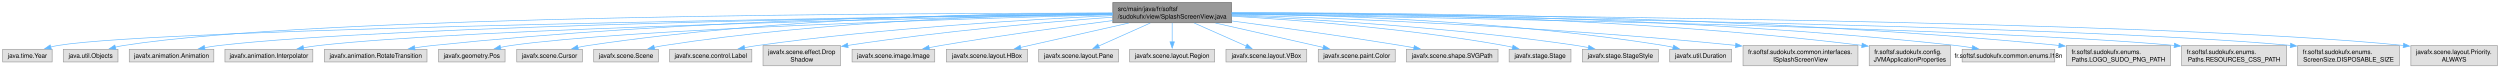
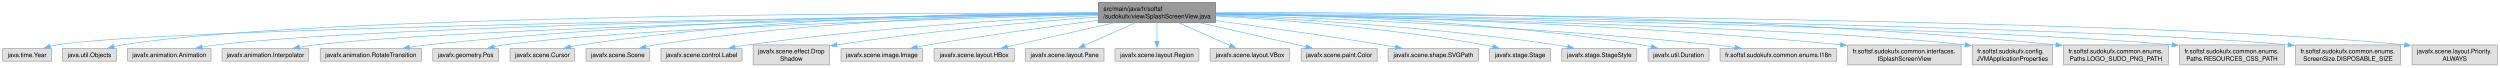
- <svg xmlns="http://www.w3.org/2000/svg" xmlns:xlink="http://www.w3.org/1999/xlink" width="3955pt" height="108pt" viewBox="0.00 0.00 3954.50 108.00">
+ <svg xmlns="http://www.w3.org/2000/svg" xmlns:xlink="http://www.w3.org/1999/xlink" width="4007pt" height="108pt" viewBox="0.00 0.00 4006.50 108.00">
  <g id="graph0" class="graph" transform="scale(1 1) rotate(0) translate(4 104)">
    <g id="Node000001" class="node">
      <g id="a_Node000001">
        <a xlink:title=" ">
          <polygon fill="#999999" stroke="#666666" points="1944,-100 1756.25,-100 1756.25,-68 1944,-68 1944,-100" />
          <text text-anchor="start" x="1764.25" y="-86.5" font-family="Helvetica,sans-Serif" font-size="10.00">src/main/java/fr/softsf</text>
          <text text-anchor="middle" x="1850.12" y="-74.5" font-family="Helvetica,sans-Serif" font-size="10.00">/sudokufx/view/SplashScreenView.java</text>
        </a>
      </g>
    </g>
    <g id="Node000002" class="node">
      <g id="a_Node000002">
        <a xlink:title=" ">
          <polygon fill="#e0e0e0" stroke="#999999" points="78.25,-26 0,-26 0,-6 78.25,-6 78.25,-26" />
          <text text-anchor="middle" x="39.12" y="-12.5" font-family="Helvetica,sans-Serif" font-size="10.00">java.time.Year</text>
        </a>
      </g>
    </g>
    <g id="edge1_Node000001_Node000002" class="edge">
      <g id="a_edge1_Node000001_Node000002">
        <a xlink:title=" ">
          <path fill="none" stroke="#63b8ff" d="M1756,-81.78C1414.44,-77.16 251.72,-59.56 87.12,-32 83.47,-31.39 79.7,-30.56 75.96,-29.62" />
          <polygon fill="#63b8ff" stroke="#63b8ff" points="77,-26.28 66.42,-26.91 75.09,-33.01 77,-26.28" />
        </a>
      </g>
    </g>
    <g id="Node000003" class="node">
      <g id="a_Node000003">
        <a xlink:title=" ">
          <polygon fill="#e0e0e0" stroke="#999999" points="182.38,-26 95.88,-26 95.88,-6 182.38,-6 182.38,-26" />
          <text text-anchor="middle" x="139.12" y="-12.5" font-family="Helvetica,sans-Serif" font-size="10.00">java.util.Objects</text>
        </a>
      </g>
    </g>
    <g id="edge2_Node000001_Node000003" class="edge">
      <g id="a_edge2_Node000001_Node000003">
        <a xlink:title=" ">
          <path fill="none" stroke="#63b8ff" d="M1755.94,-83.19C1451.48,-83.34 495.9,-79.87 191.12,-32 186.81,-31.32 182.35,-30.4 177.93,-29.33" />
          <polygon fill="#63b8ff" stroke="#63b8ff" points="179.2,-26.05 168.64,-26.87 177.4,-32.81 179.2,-26.05" />
        </a>
      </g>
    </g>
    <g id="Node000004" class="node">
      <g id="a_Node000004">
        <a xlink:title=" ">
          <polygon fill="#e0e0e0" stroke="#999999" points="334,-26 200.25,-26 200.25,-6 334,-6 334,-26" />
          <text text-anchor="middle" x="267.12" y="-12.5" font-family="Helvetica,sans-Serif" font-size="10.00">javafx.animation.Animation</text>
        </a>
      </g>
    </g>
    <g id="edge3_Node000001_Node000004" class="edge">
      <g id="a_edge3_Node000001_Node000004">
        <a xlink:title=" ">
          <path fill="none" stroke="#63b8ff" d="M1755.99,-81.83C1470.61,-77.98 617.86,-64.02 342.12,-32 334.77,-31.15 327.06,-29.95 319.49,-28.61" />
          <polygon fill="#63b8ff" stroke="#63b8ff" points="320.16,-25.17 309.68,-26.75 318.86,-32.05 320.16,-25.17" />
        </a>
      </g>
    </g>
    <g id="Node000005" class="node">
      <g id="a_Node000005">
        <a xlink:title=" ">
          <polygon fill="#e0e0e0" stroke="#999999" points="490.62,-26 351.62,-26 351.62,-6 490.62,-6 490.62,-26" />
          <text text-anchor="middle" x="421.12" y="-12.5" font-family="Helvetica,sans-Serif" font-size="10.00">javafx.animation.Interpolator</text>
        </a>
      </g>
    </g>
    <g id="edge4_Node000001_Node000005" class="edge">
      <g id="a_edge4_Node000001_Node000005">
        <a xlink:title=" ">
          <path fill="none" stroke="#63b8ff" d="M1755.9,-81.28C1491.14,-76.15 743.96,-59.6 500.12,-32 492.11,-31.09 483.7,-29.83 475.47,-28.42" />
          <polygon fill="#63b8ff" stroke="#63b8ff" points="476.36,-25.03 465.9,-26.7 475.12,-31.92 476.36,-25.03" />
        </a>
      </g>
    </g>
    <g id="Node000006" class="node">
      <g id="a_Node000006">
        <a xlink:title=" ">
          <polygon fill="#e0e0e0" stroke="#999999" points="671.25,-26 509,-26 509,-6 671.25,-6 671.25,-26" />
          <text text-anchor="middle" x="590.12" y="-12.5" font-family="Helvetica,sans-Serif" font-size="10.00">javafx.animation.RotateTransition</text>
        </a>
      </g>
    </g>
    <g id="edge5_Node000001_Node000006" class="edge">
      <g id="a_edge5_Node000001_Node000006">
        <a xlink:title=" ">
          <path fill="none" stroke="#63b8ff" d="M1755.81,-82.77C1556.59,-81.43 1078.48,-73.72 680.12,-32 670.84,-31.03 661.06,-29.71 651.5,-28.25" />
          <polygon fill="#63b8ff" stroke="#63b8ff" points="652.35,-24.84 641.93,-26.73 651.26,-31.76 652.35,-24.84" />
        </a>
      </g>
    </g>
    <g id="Node000007" class="node">
      <g id="a_Node000007">
        <a xlink:title=" ">
          <polygon fill="#e0e0e0" stroke="#999999" points="794.75,-26 689.5,-26 689.5,-6 794.75,-6 794.75,-26" />
          <text text-anchor="middle" x="742.12" y="-12.5" font-family="Helvetica,sans-Serif" font-size="10.00">javafx.geometry.Pos</text>
        </a>
      </g>
    </g>
    <g id="edge6_Node000001_Node000007" class="edge">
      <g id="a_edge6_Node000001_Node000007">
        <a xlink:title=" ">
          <path fill="none" stroke="#63b8ff" d="M1756.04,-80.69C1534.77,-74.88 986.33,-58.24 804.12,-32 798.72,-31.22 793.1,-30.19 787.55,-29.02" />
          <polygon fill="#63b8ff" stroke="#63b8ff" points="788.34,-25.61 777.81,-26.83 786.8,-32.44 788.34,-25.61" />
        </a>
      </g>
    </g>
    <g id="Node000008" class="node">
      <g id="a_Node000008">
        <a xlink:title=" ">
          <polygon fill="#e0e0e0" stroke="#999999" points="917,-26 813.25,-26 813.25,-6 917,-6 917,-26" />
          <text text-anchor="middle" x="865.12" y="-12.5" font-family="Helvetica,sans-Serif" font-size="10.00">javafx.scene.Cursor</text>
        </a>
      </g>
    </g>
    <g id="edge7_Node000001_Node000008" class="edge">
      <g id="a_edge7_Node000001_Node000008">
        <a xlink:title=" ">
          <path fill="none" stroke="#63b8ff" d="M1755.76,-83.56C1587.91,-83.27 1226.85,-76.87 926.12,-32 920.81,-31.21 915.28,-30.16 909.82,-28.99" />
          <polygon fill="#63b8ff" stroke="#63b8ff" points="910.79,-25.63 900.26,-26.8 909.22,-32.45 910.79,-25.63" />
        </a>
      </g>
    </g>
    <g id="Node000009" class="node">
      <g id="a_Node000009">
        <a xlink:title=" ">
          <polygon fill="#e0e0e0" stroke="#999999" points="1037.25,-26 935,-26 935,-6 1037.25,-6 1037.25,-26" />
          <text text-anchor="middle" x="986.12" y="-12.5" font-family="Helvetica,sans-Serif" font-size="10.00">javafx.scene.Scene</text>
        </a>
      </g>
    </g>
    <g id="edge8_Node000001_Node000009" class="edge">
      <g id="a_edge8_Node000001_Node000009">
        <a xlink:title=" ">
          <path fill="none" stroke="#63b8ff" d="M1755.76,-82.55C1604.93,-80.59 1300.6,-71.54 1046.12,-32 1041.1,-31.22 1035.87,-30.21 1030.7,-29.09" />
          <polygon fill="#63b8ff" stroke="#63b8ff" points="1031.55,-25.7 1021.02,-26.84 1029.96,-32.51 1031.55,-25.7" />
        </a>
      </g>
    </g>
    <g id="Node000010" class="node">
      <g id="a_Node000010">
        <a xlink:title=" ">
          <polygon fill="#e0e0e0" stroke="#999999" points="1185.12,-26 1055.12,-26 1055.12,-6 1185.12,-6 1185.12,-26" />
          <text text-anchor="middle" x="1120.12" y="-12.5" font-family="Helvetica,sans-Serif" font-size="10.00">javafx.scene.control.Label</text>
        </a>
      </g>
    </g>
    <g id="edge9_Node000001_Node000010" class="edge">
      <g id="a_edge9_Node000001_Node000010">
        <a xlink:title=" ">
          <path fill="none" stroke="#63b8ff" d="M1755.77,-79.3C1627.97,-73.45 1392.96,-59.77 1194.12,-32 1187.39,-31.06 1180.35,-29.88 1173.4,-28.61" />
          <polygon fill="#63b8ff" stroke="#63b8ff" points="1174.2,-25.2 1163.72,-26.75 1172.88,-32.07 1174.2,-25.2" />
        </a>
      </g>
    </g>
    <g id="Node000011" class="node">
      <g id="a_Node000011">
        <a xlink:title=" ">
          <polygon fill="#e0e0e0" stroke="#999999" points="1325.38,-32 1202.88,-32 1202.88,0 1325.38,0 1325.38,-32" />
          <text text-anchor="start" x="1210.88" y="-18.5" font-family="Helvetica,sans-Serif" font-size="10.00">javafx.scene.effect.Drop</text>
          <text text-anchor="middle" x="1264.12" y="-6.5" font-family="Helvetica,sans-Serif" font-size="10.00">Shadow</text>
        </a>
      </g>
    </g>
    <g id="edge10_Node000001_Node000011" class="edge">
      <g id="a_edge10_Node000001_Node000011">
        <a xlink:title=" ">
          <path fill="none" stroke="#63b8ff" d="M1755.76,-76.77C1654.61,-69.39 1489.17,-55.27 1336.59,-32.11" />
          <polygon fill="#63b8ff" stroke="#63b8ff" points="1337.53,-28.71 1327.12,-30.65 1336.47,-35.63 1337.53,-28.71" />
        </a>
      </g>
    </g>
    <g id="Node000012" class="node">
      <g id="a_Node000012">
        <a xlink:title=" ">
          <polygon fill="#e0e0e0" stroke="#999999" points="1474.5,-26 1343.75,-26 1343.75,-6 1474.5,-6 1474.5,-26" />
          <text text-anchor="middle" x="1409.12" y="-12.5" font-family="Helvetica,sans-Serif" font-size="10.00">javafx.scene.image.Image</text>
        </a>
      </g>
    </g>
    <g id="edge11_Node000001_Node000012" class="edge">
      <g id="a_edge11_Node000001_Node000012">
        <a xlink:title=" ">
          <path fill="none" stroke="#63b8ff" d="M1755.86,-71.42C1681.81,-61.94 1576.16,-47.6 1484.12,-32 1478.07,-30.97 1471.75,-29.83 1465.47,-28.64" />
          <polygon fill="#63b8ff" stroke="#63b8ff" points="1466.23,-25.22 1455.74,-26.76 1464.9,-32.1 1466.23,-25.22" />
        </a>
      </g>
    </g>
    <g id="Node000013" class="node">
      <g id="a_Node000013">
        <a xlink:title=" ">
          <polygon fill="#e0e0e0" stroke="#999999" points="1621.38,-26 1492.88,-26 1492.88,-6 1621.38,-6 1621.38,-26" />
          <text text-anchor="middle" x="1557.12" y="-12.5" font-family="Helvetica,sans-Serif" font-size="10.00">javafx.scene.layout.HBox</text>
        </a>
      </g>
    </g>
    <g id="edge12_Node000001_Node000013" class="edge">
      <g id="a_edge12_Node000001_Node000013">
        <a xlink:title=" ">
          <path fill="none" stroke="#63b8ff" d="M1781.43,-67.53C1729.13,-55.74 1658.19,-39.77 1610.2,-28.96" />
          <polygon fill="#63b8ff" stroke="#63b8ff" points="1611.12,-25.58 1600.6,-26.79 1609.58,-32.4 1611.12,-25.58" />
        </a>
      </g>
    </g>
    <g id="Node000014" class="node">
      <g id="a_Node000014">
        <a xlink:title=" ">
          <polygon fill="#e0e0e0" stroke="#999999" points="1765.25,-26 1639,-26 1639,-6 1765.25,-6 1765.25,-26" />
          <text text-anchor="middle" x="1702.12" y="-12.5" font-family="Helvetica,sans-Serif" font-size="10.00">javafx.scene.layout.Pane</text>
        </a>
      </g>
    </g>
    <g id="edge13_Node000001_Node000014" class="edge">
      <g id="a_edge13_Node000001_Node000014">
        <a xlink:title=" ">
          <path fill="none" stroke="#63b8ff" d="M1815.43,-67.53C1790.68,-56.49 1757.67,-41.77 1733.67,-31.07" />
          <polygon fill="#63b8ff" stroke="#63b8ff" points="1735.28,-27.95 1724.72,-27.08 1732.43,-34.35 1735.28,-27.95" />
        </a>
      </g>
    </g>
    <g id="Node000015" class="node">
      <g id="a_Node000015">
        <a xlink:title=" ">
          <polygon fill="#e0e0e0" stroke="#999999" points="1917.38,-26 1782.88,-26 1782.88,-6 1917.38,-6 1917.38,-26" />
          <text text-anchor="middle" x="1850.12" y="-12.5" font-family="Helvetica,sans-Serif" font-size="10.00">javafx.scene.layout.Region</text>
        </a>
      </g>
    </g>
    <g id="edge14_Node000001_Node000015" class="edge">
      <g id="a_edge14_Node000001_Node000015">
        <a xlink:title=" ">
          <path fill="none" stroke="#63b8ff" d="M1850.12,-67.69C1850.12,-58.8 1850.12,-47.46 1850.12,-37.77" />
          <polygon fill="#63b8ff" stroke="#63b8ff" points="1853.63,-37.83 1850.13,-27.83 1846.63,-37.83 1853.63,-37.83" />
        </a>
      </g>
    </g>
    <g id="Node000016" class="node">
      <g id="a_Node000016">
        <a xlink:title=" ">
          <polygon fill="#e0e0e0" stroke="#999999" points="2063,-26 1935.25,-26 1935.25,-6 2063,-6 2063,-26" />
          <text text-anchor="middle" x="1999.12" y="-12.5" font-family="Helvetica,sans-Serif" font-size="10.00">javafx.scene.layout.VBox</text>
        </a>
      </g>
    </g>
    <g id="edge15_Node000001_Node000016" class="edge">
      <g id="a_edge15_Node000001_Node000016">
        <a xlink:title=" ">
          <path fill="none" stroke="#63b8ff" d="M1885.06,-67.53C1909.97,-56.49 1943.2,-41.77 1967.37,-31.07" />
          <polygon fill="#63b8ff" stroke="#63b8ff" points="1968.66,-34.32 1976.38,-27.07 1965.82,-27.92 1968.66,-34.32" />
        </a>
      </g>
    </g>
    <g id="Node000017" class="node">
      <g id="a_Node000017">
        <a xlink:title=" ">
          <polygon fill="#e0e0e0" stroke="#999999" points="2203,-26 2081.25,-26 2081.25,-6 2203,-6 2203,-26" />
          <text text-anchor="middle" x="2142.12" y="-12.5" font-family="Helvetica,sans-Serif" font-size="10.00">javafx.scene.paint.Color</text>
        </a>
      </g>
    </g>
    <g id="edge16_Node000001_Node000017" class="edge">
      <g id="a_edge16_Node000001_Node000017">
        <a xlink:title=" ">
          <path fill="none" stroke="#63b8ff" d="M1918.59,-67.53C1970.71,-55.74 2041.41,-39.77 2089.23,-28.96" />
          <polygon fill="#63b8ff" stroke="#63b8ff" points="2089.81,-32.41 2098.8,-26.79 2088.27,-25.58 2089.81,-32.41" />
        </a>
      </g>
    </g>
    <g id="Node000018" class="node">
      <g id="a_Node000018">
        <a xlink:title=" ">
          <polygon fill="#e0e0e0" stroke="#999999" points="2365.62,-26 2220.62,-26 2220.62,-6 2365.62,-6 2365.62,-26" />
          <text text-anchor="middle" x="2293.12" y="-12.5" font-family="Helvetica,sans-Serif" font-size="10.00">javafx.scene.shape.SVGPath</text>
        </a>
      </g>
    </g>
    <g id="edge17_Node000001_Node000018" class="edge">
      <g id="a_edge17_Node000001_Node000018">
        <a xlink:title=" ">
          <path fill="none" stroke="#63b8ff" d="M1944.43,-70.85C2017.58,-61.15 2121.45,-46.78 2212.12,-32 2218.81,-30.91 2225.79,-29.71 2232.73,-28.48" />
          <polygon fill="#63b8ff" stroke="#63b8ff" points="2233.21,-31.95 2242.43,-26.73 2231.97,-25.06 2233.21,-31.95" />
        </a>
      </g>
    </g>
    <g id="Node000019" class="node">
      <g id="a_Node000019">
        <a xlink:title=" ">
          <polygon fill="#e0e0e0" stroke="#999999" points="2481,-26 2383.25,-26 2383.25,-6 2481,-6 2481,-26" />
          <text text-anchor="middle" x="2432.12" y="-12.5" font-family="Helvetica,sans-Serif" font-size="10.00">javafx.stage.Stage</text>
        </a>
      </g>
    </g>
    <g id="edge18_Node000001_Node000019" class="edge">
      <g id="a_edge18_Node000001_Node000019">
        <a xlink:title=" ">
          <path fill="none" stroke="#63b8ff" d="M1944.16,-78.42C2049.7,-72.23 2225.71,-58.74 2375.12,-32 2379.53,-31.21 2384.1,-30.25 2388.64,-29.21" />
          <polygon fill="#63b8ff" stroke="#63b8ff" points="2389.42,-32.62 2398.3,-26.84 2387.76,-25.82 2389.42,-32.62" />
        </a>
      </g>
    </g>
    <g id="Node000020" class="node">
      <g id="a_Node000020">
        <a xlink:title=" ">
          <polygon fill="#e0e0e0" stroke="#999999" points="2619.25,-26 2499,-26 2499,-6 2619.25,-6 2619.25,-26" />
          <text text-anchor="middle" x="2559.12" y="-12.5" font-family="Helvetica,sans-Serif" font-size="10.00">javafx.stage.StageStyle</text>
        </a>
      </g>
    </g>
    <g id="edge19_Node000001_Node000020" class="edge">
      <g id="a_edge19_Node000001_Node000020">
        <a xlink:title=" ">
          <path fill="none" stroke="#63b8ff" d="M1944.38,-79.46C2069.6,-73.85 2297.44,-60.49 2490.12,-32 2496.19,-31.1 2502.52,-29.98 2508.77,-28.77" />
          <polygon fill="#63b8ff" stroke="#63b8ff" points="2509.31,-32.23 2518.4,-26.79 2507.9,-25.37 2509.31,-32.23" />
        </a>
      </g>
    </g>
    <g id="Node000021" class="node">
      <g id="a_Node000021">
        <a xlink:title=" ">
          <polygon fill="#e0e0e0" stroke="#999999" points="2735,-26 2637.25,-26 2637.25,-6 2735,-6 2735,-26" />
          <text text-anchor="middle" x="2686.12" y="-12.5" font-family="Helvetica,sans-Serif" font-size="10.00">javafx.util.Duration</text>
        </a>
      </g>
    </g>
    <g id="edge20_Node000001_Node000021" class="edge">
      <g id="a_edge20_Node000001_Node000021">
        <a xlink:title=" ">
          <path fill="none" stroke="#63b8ff" d="M1944.47,-82.5C2091.48,-80.45 2383.72,-71.26 2628.12,-32 2632.86,-31.24 2637.77,-30.27 2642.65,-29.18" />
          <polygon fill="#63b8ff" stroke="#63b8ff" points="2643.46,-32.59 2652.36,-26.85 2641.82,-25.78 2643.46,-32.59" />
        </a>
      </g>
    </g>
    <g id="Node000022" class="node">
      <g id="a_Node000022">
        <a xlink:title=" ">
-           <polygon fill="#e0e0e0" stroke="#999999" points="2935,-32 2753.25,-32 2753.25,0 2935,0 2935,-32" />
-           <text text-anchor="start" x="2761.25" y="-18.5" font-family="Helvetica,sans-Serif" font-size="10.00">fr.softsf.sudokufx.common.interfaces.</text>
-           <text text-anchor="middle" x="2844.12" y="-6.5" font-family="Helvetica,sans-Serif" font-size="10.00">ISplashScreenView</text>
+           <polygon fill="#e0e0e0" stroke="#999999" points="2939.62,-26 2752.62,-26 2752.62,-6 2939.62,-6 2939.62,-26" />
+           <text text-anchor="middle" x="2846.12" y="-12.5" font-family="Helvetica,sans-Serif" font-size="10.00">fr.softsf.sudokufx.common.enums.I18n</text>
        </a>
      </g>
    </g>
    <g id="edge21_Node000001_Node000022" class="edge">
      <g id="a_edge21_Node000001_Node000022">
        <a xlink:title=" ">
-           <path fill="none" stroke="#63b8ff" d="M1944.31,-80.47C2105.47,-75.52 2444.65,-62.37 2741.46,-32.21" />
-           <polygon fill="#63b8ff" stroke="#63b8ff" points="2741.79,-35.7 2751.38,-31.19 2741.07,-28.73 2741.79,-35.7" />
+           <path fill="none" stroke="#63b8ff" d="M1944.3,-80.38C2107.52,-75.24 2453.36,-61.61 2744.12,-32 2754.7,-30.92 2765.85,-29.54 2776.75,-28.05" />
+           <polygon fill="#63b8ff" stroke="#63b8ff" points="2777.07,-31.54 2786.48,-26.68 2776.09,-24.61 2777.07,-31.54" />
        </a>
      </g>
    </g>
    <g id="Node000023" class="node">
      <g id="a_Node000023">
        <a xlink:title=" ">
-           <polygon fill="#e0e0e0" stroke="#999999" points="3081.38,-32 2952.88,-32 2952.88,0 3081.38,0 3081.38,-32" />
-           <text text-anchor="start" x="2960.88" y="-18.5" font-family="Helvetica,sans-Serif" font-size="10.00">fr.softsf.sudokufx.config.</text>
-           <text text-anchor="middle" x="3017.12" y="-6.5" font-family="Helvetica,sans-Serif" font-size="10.00">JVMApplicationProperties</text>
+           <polygon fill="#e0e0e0" stroke="#999999" points="3139,-32 2957.25,-32 2957.25,0 3139,0 3139,-32" />
+           <text text-anchor="start" x="2965.25" y="-18.5" font-family="Helvetica,sans-Serif" font-size="10.00">fr.softsf.sudokufx.common.interfaces.</text>
+           <text text-anchor="middle" x="3048.12" y="-6.5" font-family="Helvetica,sans-Serif" font-size="10.00">ISplashScreenView</text>
        </a>
      </g>
    </g>
    <g id="edge22_Node000001_Node000023" class="edge">
      <g id="a_edge22_Node000001_Node000023">
        <a xlink:title=" ">
-           <path fill="none" stroke="#63b8ff" d="M1944.2,-83.54C2132.15,-83.55 2567.41,-78.19 2941.4,-32.21" />
-           <polygon fill="#63b8ff" stroke="#63b8ff" points="2941.74,-35.69 2951.23,-30.99 2940.87,-28.75 2941.74,-35.69" />
+           <path fill="none" stroke="#63b8ff" d="M1944.45,-81.92C2132.92,-79.05 2569.61,-68.79 2945.62,-32.29" />
+           <polygon fill="#63b8ff" stroke="#63b8ff" points="2945.89,-35.78 2955.5,-31.32 2945.2,-28.81 2945.89,-35.78" />
        </a>
      </g>
    </g>
    <g id="Node000024" class="node">
      <g id="a_Node000024">
        <a xlink:title=" ">
-           <polygon fill="#e0e0e0" stroke="#999999" points="3246.38,-26 3099.88,-26 3099.88,-6 3246.38,-6 3246.38,-26" />
-           <text text-anchor="middle" x="3173.12" y="-12.5" font-family="Helvetica,sans-Serif" font-size="10.00">fr.softsf.sudokufx.common.enums.I18n</text>
+           <polygon fill="#e0e0e0" stroke="#999999" points="3285.38,-32 3156.88,-32 3156.88,0 3285.38,0 3285.38,-32" />
+           <text text-anchor="start" x="3164.88" y="-18.5" font-family="Helvetica,sans-Serif" font-size="10.00">fr.softsf.sudokufx.config.</text>
+           <text text-anchor="middle" x="3221.12" y="-6.5" font-family="Helvetica,sans-Serif" font-size="10.00">JVMApplicationProperties</text>
        </a>
      </g>
    </g>
    <g id="edge23_Node000001_Node000024" class="edge">
      <g id="a_edge23_Node000001_Node000024">
        <a xlink:title=" ">
-           <path fill="none" stroke="#63b8ff" d="M1944.18,-83.54C2151.7,-83.76 2664.22,-79.02 3090.12,-32 3098.52,-31.07 3107.36,-29.8 3116,-28.39" />
-           <polygon fill="#63b8ff" stroke="#63b8ff" points="3116.44,-31.86 3125.7,-26.72 3115.25,-24.96 3116.44,-31.86" />
+           <path fill="none" stroke="#63b8ff" d="M1944.42,-81.3C2198.32,-76.4 2893.54,-60.82 3145.44,-32.16" />
+           <polygon fill="#63b8ff" stroke="#63b8ff" points="3145.71,-35.65 3155.23,-31 3144.89,-28.7 3145.71,-35.65" />
        </a>
      </g>
    </g>
    <g id="Node000025" class="node">
      <g id="a_Node000025">
        <a xlink:title=" ">
-           <polygon fill="#e0e0e0" stroke="#999999" points="3429.38,-32 3264.88,-32 3264.88,0 3429.38,0 3429.38,-32" />
-           <text text-anchor="start" x="3272.88" y="-18.5" font-family="Helvetica,sans-Serif" font-size="10.00">fr.softsf.sudokufx.enums.</text>
-           <text text-anchor="middle" x="3347.12" y="-6.5" font-family="Helvetica,sans-Serif" font-size="10.00">Paths.LOGO_SUDO_PNG_PATH</text>
+           <polygon fill="#e0e0e0" stroke="#999999" points="3471.25,-32 3303,-32 3303,0 3471.25,0 3471.25,-32" />
+           <text text-anchor="start" x="3311" y="-18.5" font-family="Helvetica,sans-Serif" font-size="10.00">fr.softsf.sudokufx.common.enums.</text>
+           <text text-anchor="middle" x="3387.12" y="-6.5" font-family="Helvetica,sans-Serif" font-size="10.00">Paths.LOGO_SUDO_PNG_PATH</text>
        </a>
      </g>
    </g>
    <g id="edge24_Node000001_Node000025" class="edge">
      <g id="a_edge24_Node000001_Node000025">
        <a xlink:title=" ">
-           <path fill="none" stroke="#63b8ff" d="M1944.12,-83.65C2168.72,-84.32 2754.32,-80.88 3253.04,-32.11" />
-           <polygon fill="#63b8ff" stroke="#63b8ff" points="3253.32,-35.6 3262.93,-31.13 3252.64,-28.63 3253.32,-35.6" />
+           <path fill="none" stroke="#63b8ff" d="M1944.16,-83.73C2173.1,-84.62 2777.75,-81.73 3291.19,-32.21" />
+           <polygon fill="#63b8ff" stroke="#63b8ff" points="3291.42,-35.7 3301.03,-31.25 3290.74,-28.73 3291.42,-35.7" />
        </a>
      </g>
    </g>
    <g id="Node000026" class="node">
      <g id="a_Node000026">
        <a xlink:title=" ">
-           <polygon fill="#e0e0e0" stroke="#999999" points="3613.12,-32 3447.12,-32 3447.12,0 3613.12,0 3613.12,-32" />
-           <text text-anchor="start" x="3455.12" y="-18.5" font-family="Helvetica,sans-Serif" font-size="10.00">fr.softsf.sudokufx.enums.</text>
-           <text text-anchor="middle" x="3530.12" y="-6.5" font-family="Helvetica,sans-Serif" font-size="10.00">Paths.RESOURCES_CSS_PATH</text>
+           <polygon fill="#e0e0e0" stroke="#999999" points="3657.25,-32 3489,-32 3489,0 3657.25,0 3657.25,-32" />
+           <text text-anchor="start" x="3497" y="-18.5" font-family="Helvetica,sans-Serif" font-size="10.00">fr.softsf.sudokufx.common.enums.</text>
+           <text text-anchor="middle" x="3573.12" y="-6.5" font-family="Helvetica,sans-Serif" font-size="10.00">Paths.RESOURCES_CSS_PATH</text>
        </a>
      </g>
    </g>
    <g id="edge25_Node000001_Node000026" class="edge">
      <g id="a_edge25_Node000001_Node000026">
        <a xlink:title=" ">
-           <path fill="none" stroke="#63b8ff" d="M1944.47,-81.58C2236.43,-76.92 3123.63,-60.82 3435.64,-32.13" />
-           <polygon fill="#63b8ff" stroke="#63b8ff" points="3435.81,-35.63 3445.44,-31.2 3435.15,-28.66 3435.81,-35.63" />
+           <path fill="none" stroke="#63b8ff" d="M1944.31,-81.65C2241.36,-77.13 3157.2,-61.25 3477.4,-32.16" />
+           <polygon fill="#63b8ff" stroke="#63b8ff" points="3477.4,-35.67 3487.03,-31.26 3476.75,-28.7 3477.4,-35.67" />
        </a>
      </g>
    </g>
    <g id="Node000027" class="node">
      <g id="a_Node000027">
        <a xlink:title=" ">
-           <polygon fill="#e0e0e0" stroke="#999999" points="3791.5,-32 3630.75,-32 3630.75,0 3791.5,0 3791.5,-32" />
-           <text text-anchor="start" x="3638.75" y="-18.5" font-family="Helvetica,sans-Serif" font-size="10.00">fr.softsf.sudokufx.enums.</text>
-           <text text-anchor="middle" x="3711.12" y="-6.5" font-family="Helvetica,sans-Serif" font-size="10.00">ScreenSize.DISPOSABLE_SIZE</text>
+           <polygon fill="#e0e0e0" stroke="#999999" points="3843.25,-32 3675,-32 3675,0 3843.25,0 3843.25,-32" />
+           <text text-anchor="start" x="3683" y="-18.5" font-family="Helvetica,sans-Serif" font-size="10.00">fr.softsf.sudokufx.common.enums.</text>
+           <text text-anchor="middle" x="3759.12" y="-6.5" font-family="Helvetica,sans-Serif" font-size="10.00">ScreenSize.DISPOSABLE_SIZE</text>
        </a>
      </g>
    </g>
    <g id="edge26_Node000001_Node000027" class="edge">
      <g id="a_edge26_Node000001_Node000027">
        <a xlink:title=" ">
-           <path fill="none" stroke="#63b8ff" d="M1944.36,-82.01C2258.53,-78.43 3269.55,-64.71 3619.25,-32.16" />
-           <polygon fill="#63b8ff" stroke="#63b8ff" points="3619.53,-35.65 3629.15,-31.22 3618.87,-28.69 3619.53,-35.65" />
+           <path fill="none" stroke="#63b8ff" d="M1944.44,-82C2263.84,-78.34 3304.31,-64.28 3663.09,-32.18" />
+           <polygon fill="#63b8ff" stroke="#63b8ff" points="3663.39,-35.67 3673.03,-31.27 3662.75,-28.7 3663.39,-35.67" />
        </a>
      </g>
    </g>
    <g id="Node000028" class="node">
      <g id="a_Node000028">
        <a xlink:title=" ">
-           <polygon fill="#e0e0e0" stroke="#999999" points="3946.5,-32 3809.75,-32 3809.75,0 3946.5,0 3946.5,-32" />
-           <text text-anchor="start" x="3817.75" y="-18.5" font-family="Helvetica,sans-Serif" font-size="10.00">javafx.scene.layout.Priority.</text>
-           <text text-anchor="middle" x="3878.12" y="-6.5" font-family="Helvetica,sans-Serif" font-size="10.00">ALWAYS</text>
+           <polygon fill="#e0e0e0" stroke="#999999" points="3998.5,-32 3861.75,-32 3861.75,0 3998.5,0 3998.5,-32" />
+           <text text-anchor="start" x="3869.75" y="-18.5" font-family="Helvetica,sans-Serif" font-size="10.00">javafx.scene.layout.Priority.</text>
+           <text text-anchor="middle" x="3930.12" y="-6.5" font-family="Helvetica,sans-Serif" font-size="10.00">ALWAYS</text>
        </a>
      </g>
    </g>
    <g id="edge27_Node000001_Node000028" class="edge">
      <g id="a_edge27_Node000001_Node000028">
        <a xlink:title=" ">
-           <path fill="none" stroke="#63b8ff" d="M1944.33,-82.58C2279.11,-80.78 3411.57,-71.9 3798.1,-32.05" />
-           <polygon fill="#63b8ff" stroke="#63b8ff" points="3798.23,-35.56 3807.81,-31.03 3797.5,-28.6 3798.23,-35.56" />
+           <path fill="none" stroke="#63b8ff" d="M1944.46,-82.66C2285.23,-81.09 3452.82,-72.91 3850.07,-32.06" />
+           <polygon fill="#63b8ff" stroke="#63b8ff" points="3850.23,-35.56 3859.81,-31.03 3849.5,-28.6 3850.23,-35.56" />
        </a>
      </g>
    </g>
  </g>
</svg>
